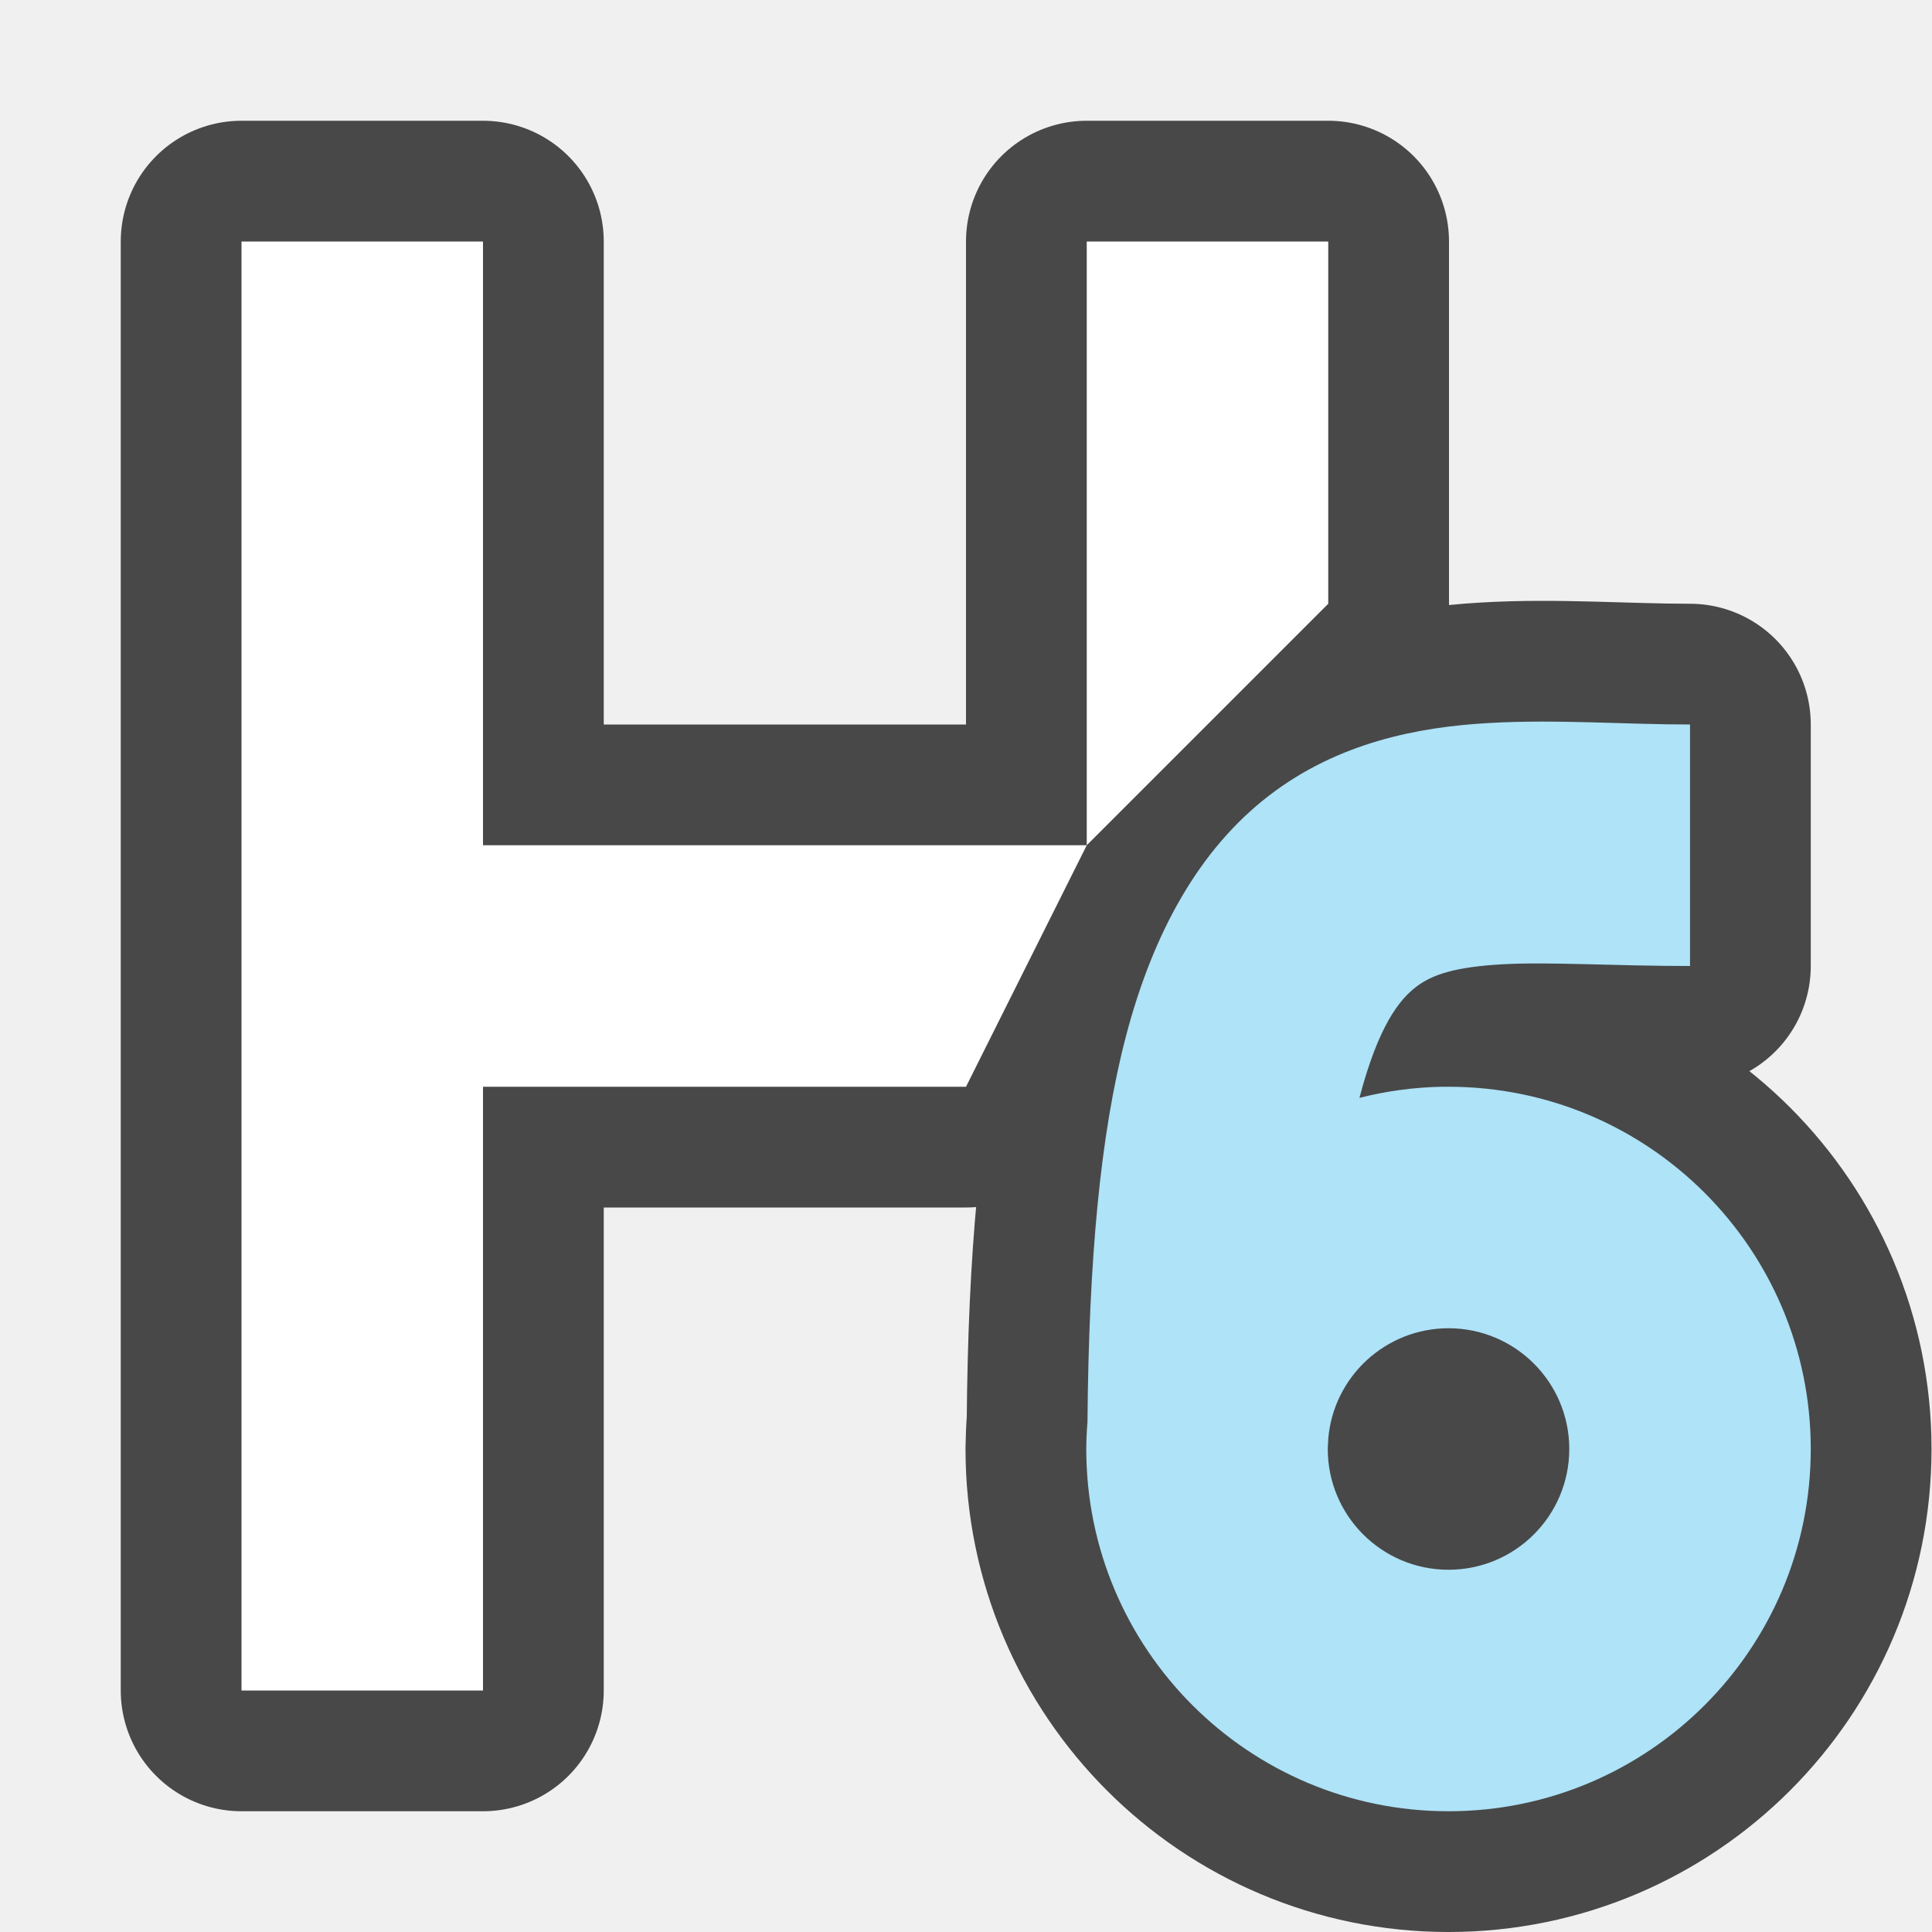
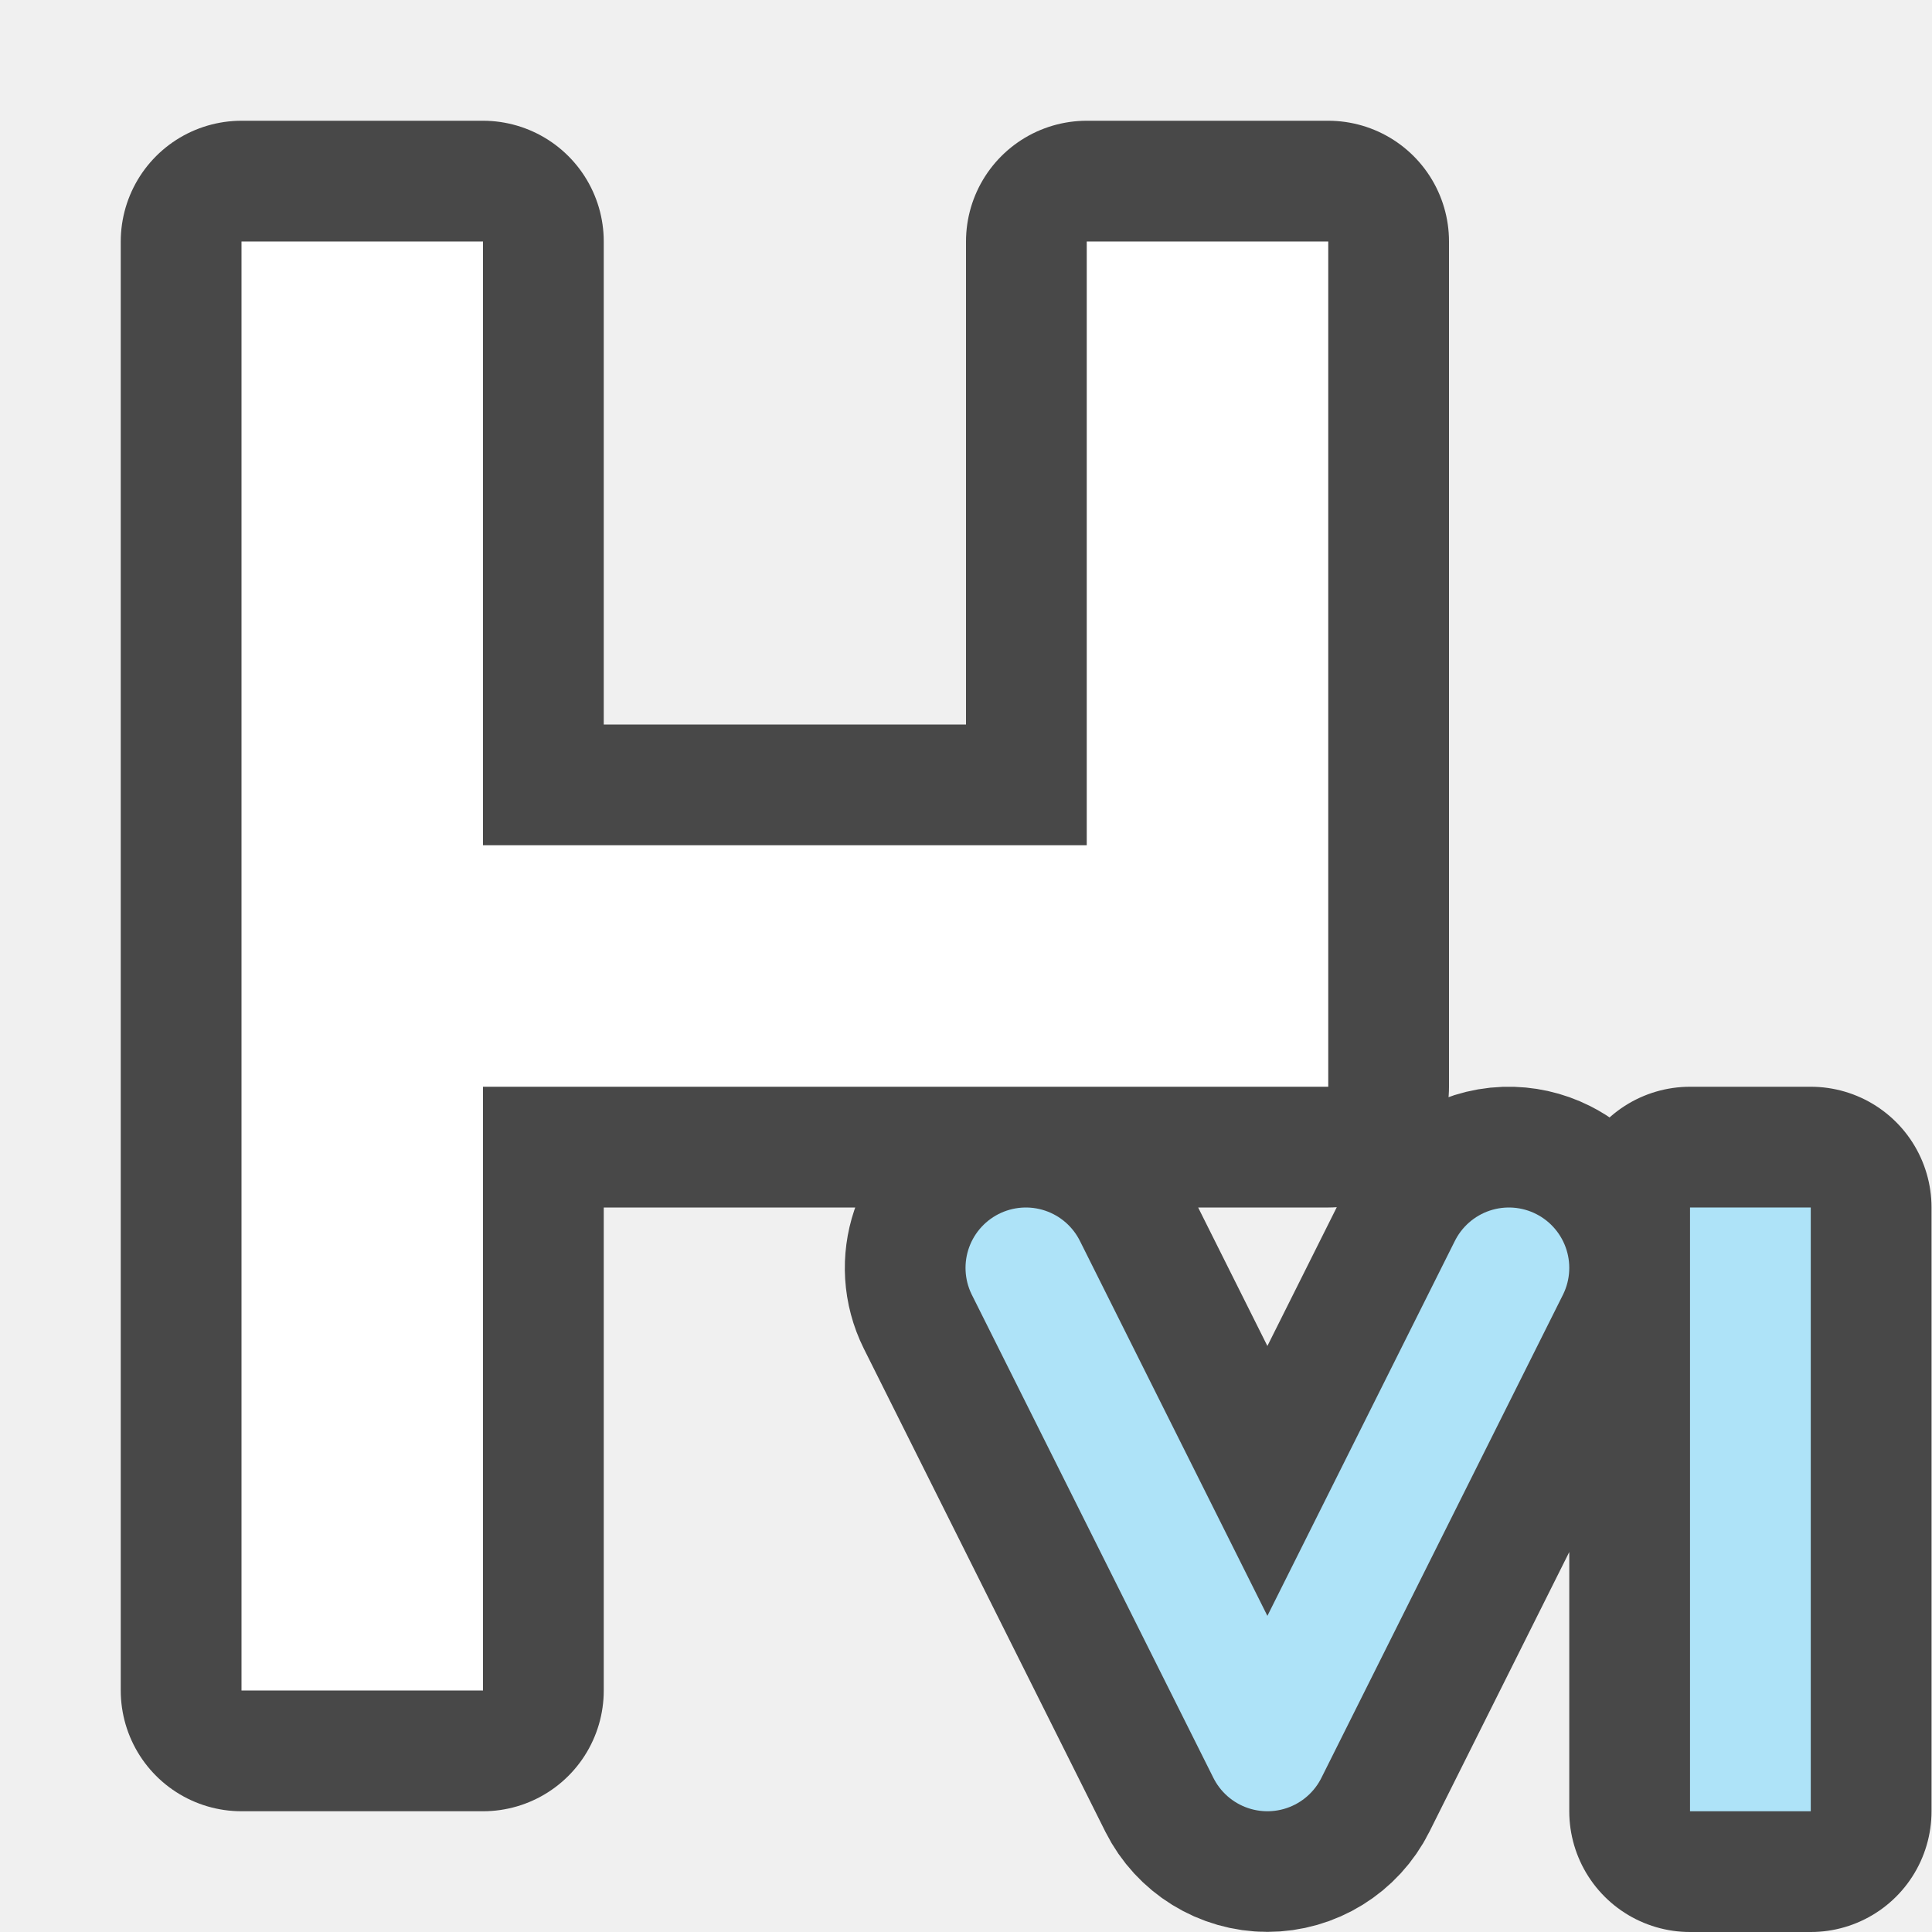
<svg xmlns="http://www.w3.org/2000/svg" viewBox="0 0 16 16" version="1.1" id="svg6">
  <defs id="defs10" />
-   <path id="path824" style="opacity:0.7;fill:#000000;stroke:#000000;stroke-width:2;stroke-linejoin:round;stroke-miterlimit:4;stroke-dasharray:none" d="M 2,2 V 14 H 4 V 9 H 8 V 7 H 4 V 2 Z m 7,0 v 4 h 2 V 2 Z m 4.178,3.982 c -0.277,-0.007 -0.56,-0.011 -0.852,0.006 -0.582,0.033 -1.246,0.161 -1.818,0.602 C 9.936,7.03 9.551,7.716 9.324,8.584 9.11,9.401 9.017,10.44 9.006,11.775 c -0.006,0.074 -0.009,0.148 -0.01,0.223 V 12 c 0,1.657 1.343,3 3,3 1.657,0 3,-1.343 3,-3 0,-1.657 -1.343,-3 -3,-3 -0.017,-1.433e-4 -0.034,-1.433e-4 -0.051,0 -0.231,0.004 -0.461,0.035 -0.686,0.092 v -0.002 c 0.157,-0.599 0.332,-0.812 0.467,-0.916 0.135,-0.104 0.326,-0.166 0.713,-0.188 C 12.827,7.964 13.364,8 13.996,8 V 6 c -0.27,0 -0.541,-0.011 -0.818,-0.018 z M 11.996,11 c 0.552,0 1,0.448 1,1 0,0.552 -0.448,1 -1,1 -0.552,0 -1,-0.448 -1,-1 0,-0.033 0.004,-0.052 0.004,-0.084 C 11.044,11.398 11.477,11 11.996,11 Z" />
-   <path id="path2" style="fill:#ffffff" d="M 2,2 V 14 H 4 V 9 H 8 L 9,7 H 4 V 2 Z M 9,2 V 7 L 11,5 V 2 Z" />
-   <path id="path853" style="opacity:1;fill:#aee3f8;fill-opacity:1;fill-rule:evenodd;stroke:none;stroke-width:2;stroke-linecap:round;stroke-linejoin:round" d="m 13.178,5.982 c -0.277,-0.007 -0.56,-0.011 -0.852,0.006 -0.582,0.033 -1.246,0.161 -1.818,0.602 C 9.936,7.03 9.551,7.716 9.324,8.584 9.11,9.401 9.017,10.44 9.006,11.775 a 3,3 0 0 0 -0.01,0.223 c 0,7.38e-4 0,0.001 0,0.002 a 3,3 0 0 0 3,3 3,3 0 0 0 3,-3 3,3 0 0 0 -3,-3 3,3 0 0 0 -0.051,0 3,3 0 0 0 -0.686,0.092 c 1.28e-4,-4.885e-4 -1.28e-4,-0.001 0,-0.002 0.157,-0.599 0.332,-0.812 0.467,-0.916 0.135,-0.104 0.326,-0.166 0.713,-0.188 C 12.827,7.964 13.364,8 13.996,8 V 6 C 13.726,6 13.455,5.989 13.178,5.982 Z M 11.996,11 a 1,1 0 0 1 1,1 1,1 0 0 1 -1,1 1,1 0 0 1 -1,-1 c 0,-0.033 0.004,-0.052 0.004,-0.084 A 1,1 0 0 1 11.996,11 Z" />
+   <path id="path849" style="opacity:0.7;fill:#000000;fill-opacity:1;fill-rule:evenodd;stroke:#000000;stroke-width:2;stroke-linecap:round;stroke-linejoin:round" d="M 2 2 L 2 14 L 4 14 L 4 9 L 11 9 L 11 6 L 11 5 L 11 2 L 9 2 L 9 5 L 9 7 L 8 7 L 4 7 L 4 2 L 2 2 z M 8.502 10 A 0.5 0.5 0 0 0 8.273 10.053 A 0.5 0.5 0 0 0 8.049 10.723 L 10.049 14.723 A 0.5 0.5 0 0 0 10.943 14.723 L 12.943 10.723 A 0.5 0.5 0 0 0 12.719 10.053 A 0.5 0.5 0 0 0 12.479 10 A 0.5 0.5 0 0 0 12.049 10.277 L 10.496 13.383 L 8.943 10.277 A 0.5 0.5 0 0 0 8.502 10 z M 13.996 10 L 13.996 15 L 14.996 15 L 14.996 10 L 13.996 10 z " />
+   <path id="path2" style="fill:#ffffff" d="M 2,2 V 14 H 4 V 9 h 7 V 6 5 2 H 9 V 5 7 H 8 4 V 2 Z" />
+   <rect style="opacity:1;fill:#aee3f8;fill-opacity:1;fill-rule:evenodd;stroke:none;stroke-width:2;stroke-linecap:round;stroke-linejoin:round" id="rect868" width="1" height="5" x="-14.996" y="10" transform="scale(-1,1)" />
+   <path style="fill:none;stroke:#aee3f8;stroke-width:1px;stroke-linecap:round;stroke-linejoin:round;stroke-opacity:1" d="m 12.496,10.5 -2,4 -2,-4" id="path870" />
</svg>
